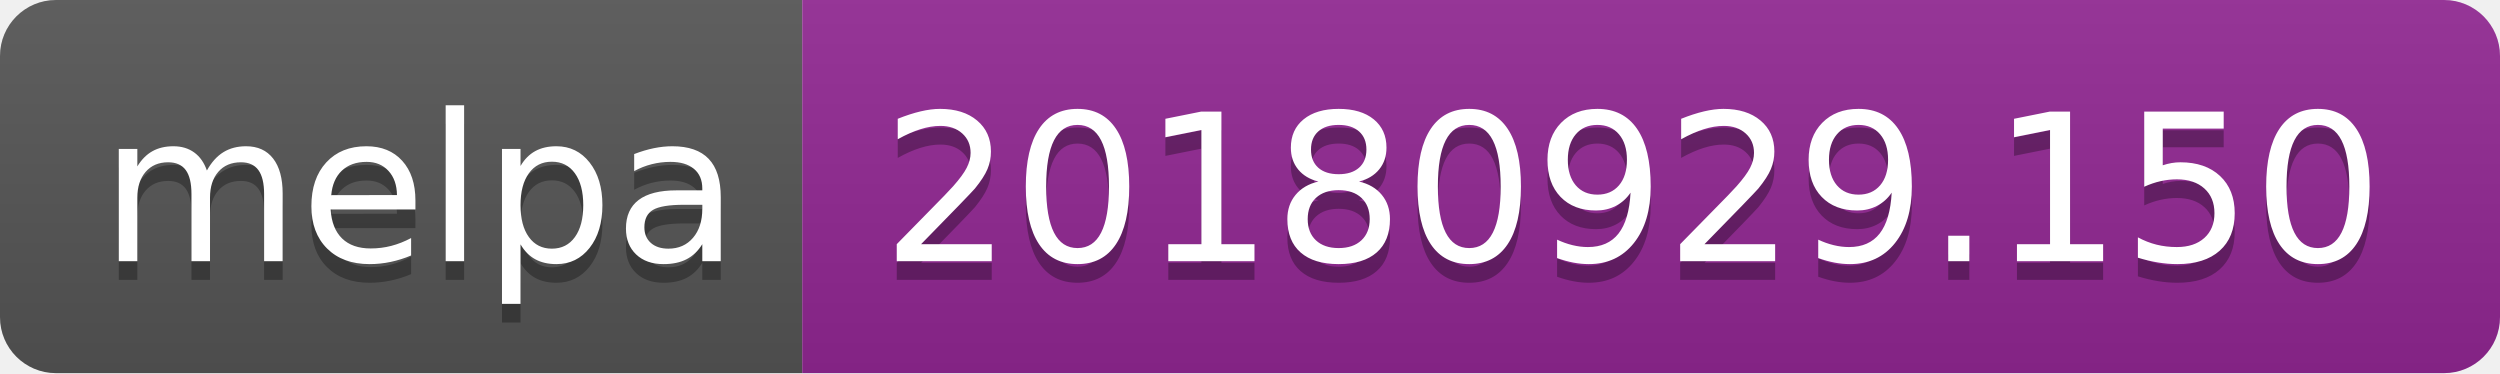
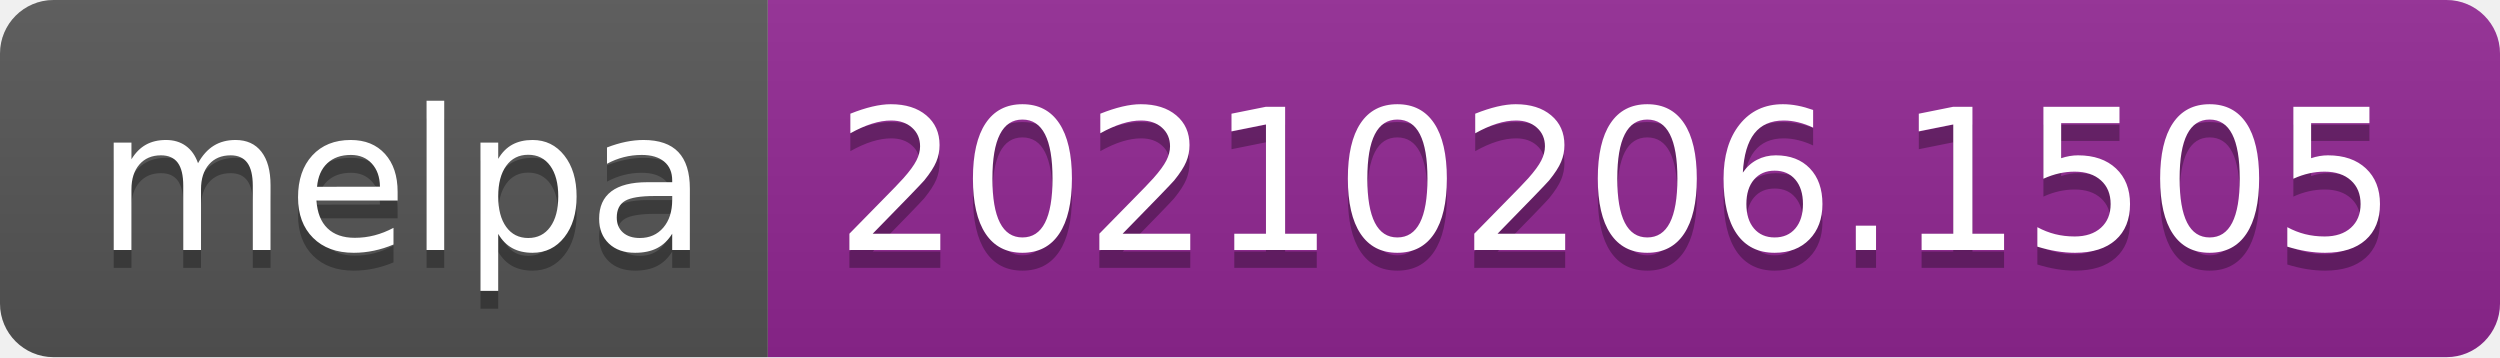
- <svg xmlns="http://www.w3.org/2000/svg" width="134" height="20" role="img" aria-label="melpa: 20180929.150">
+ <svg xmlns="http://www.w3.org/2000/svg" width="140" height="20" role="img" aria-label="melpa: 20210206.1505">
  <linearGradient id="s" x2="0" y2="100%">
    <stop offset="0" stop-color="#bbb" stop-opacity=".1" />
    <stop offset="1" stop-opacity=".1" />
  </linearGradient>
  <clipPath id="r">
-     <rect width="134" height="20" rx="3" fill="#fff" />
+     <rect width="140" height="20" rx="3" fill="#fff" />
  </clipPath>
  <g clip-path="url(#r)">
    <rect width="43" height="20" fill="#555" />
-     <rect x="43" width="91" height="20" fill="#922793" />
-     <rect width="134" height="20" fill="url(#s)" />
+     <rect x="43" width="97" height="20" fill="#922793" />
+     <rect width="140" height="20" fill="url(#s)" />
  </g>
  <g fill="#fff" text-anchor="middle" font-family="Verdana,Geneva,DejaVu Sans,sans-serif" text-rendering="geometricPrecision" font-size="110">
    <text aria-hidden="true" x="225" y="150" fill="#010101" fill-opacity=".3" transform="scale(.1)" textLength="330">melpa</text>
    <text x="225" y="140" transform="scale(.1)" fill="#fff" textLength="330">melpa</text>
-     <text aria-hidden="true" x="875" y="150" fill="#010101" fill-opacity=".3" transform="scale(.1)" textLength="810">20180929.150</text>
-     <text x="875" y="140" transform="scale(.1)" fill="#fff" textLength="810">20180929.150</text>
+     <text aria-hidden="true" x="905" y="150" fill="#010101" fill-opacity=".3" transform="scale(.1)" textLength="870">20210206.1505</text>
+     <text x="905" y="140" transform="scale(.1)" fill="#fff" textLength="870">20210206.1505</text>
  </g>
</svg>
